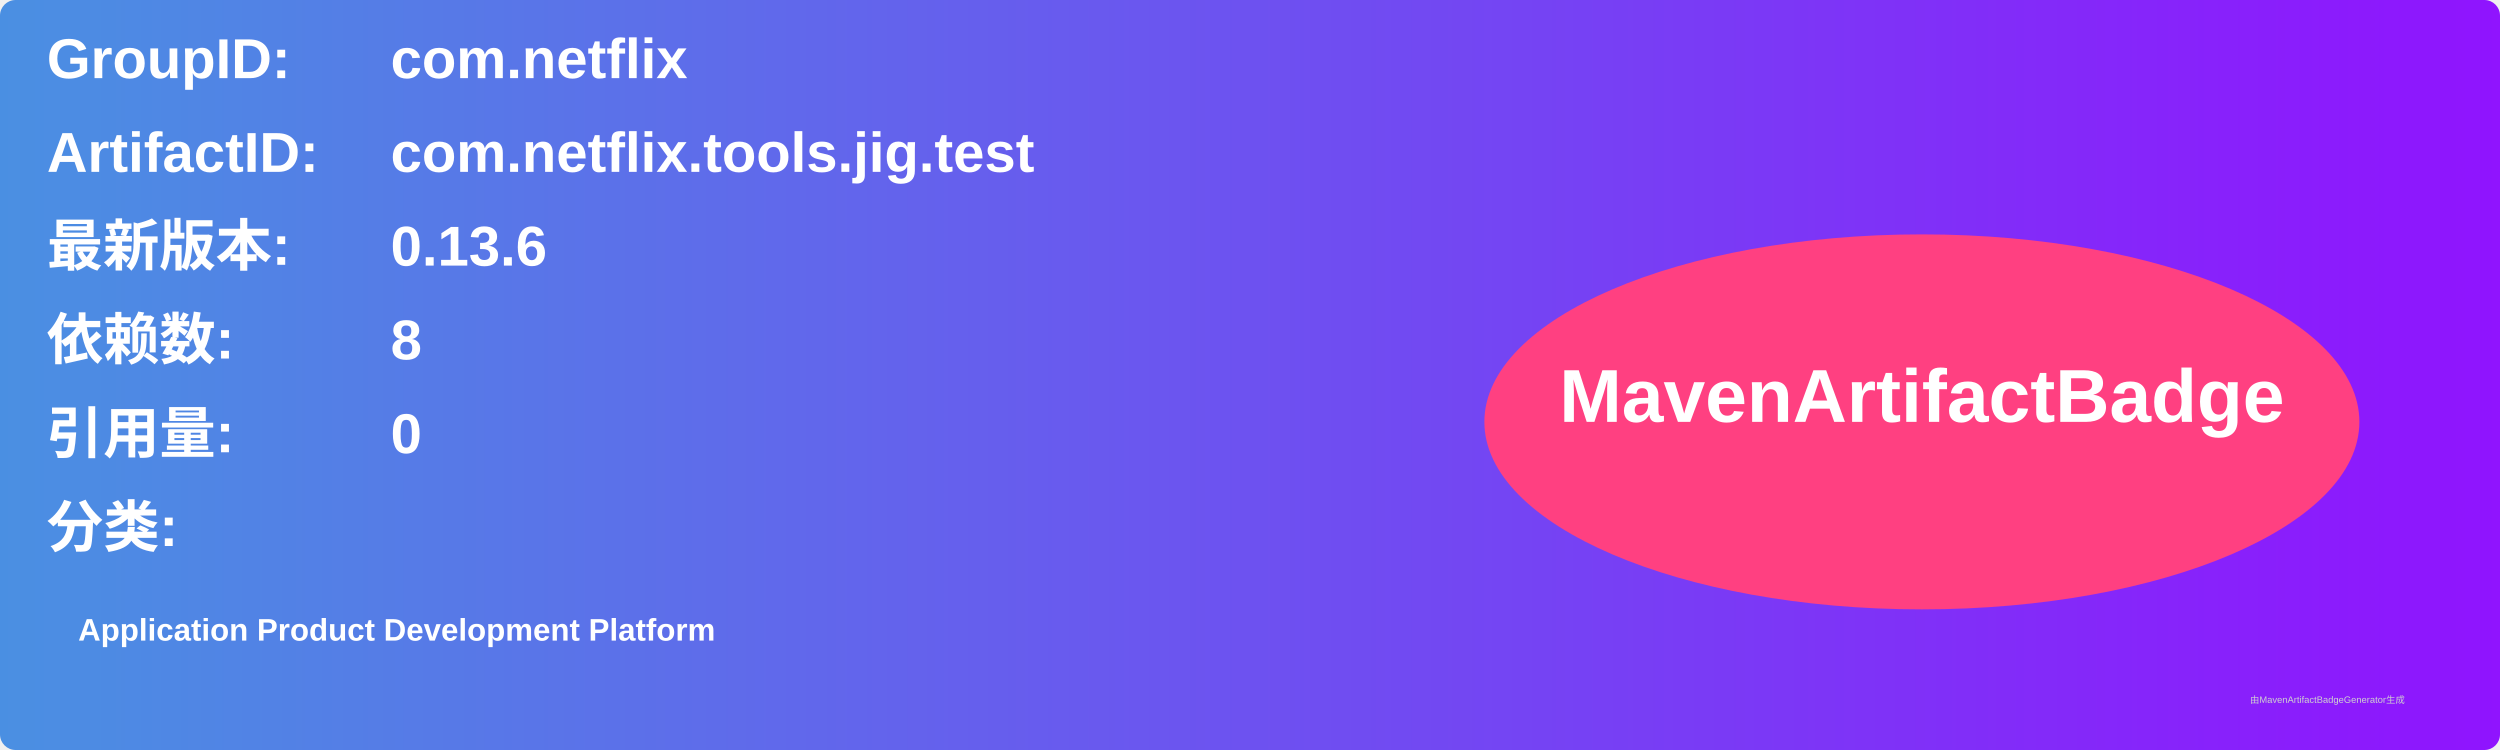
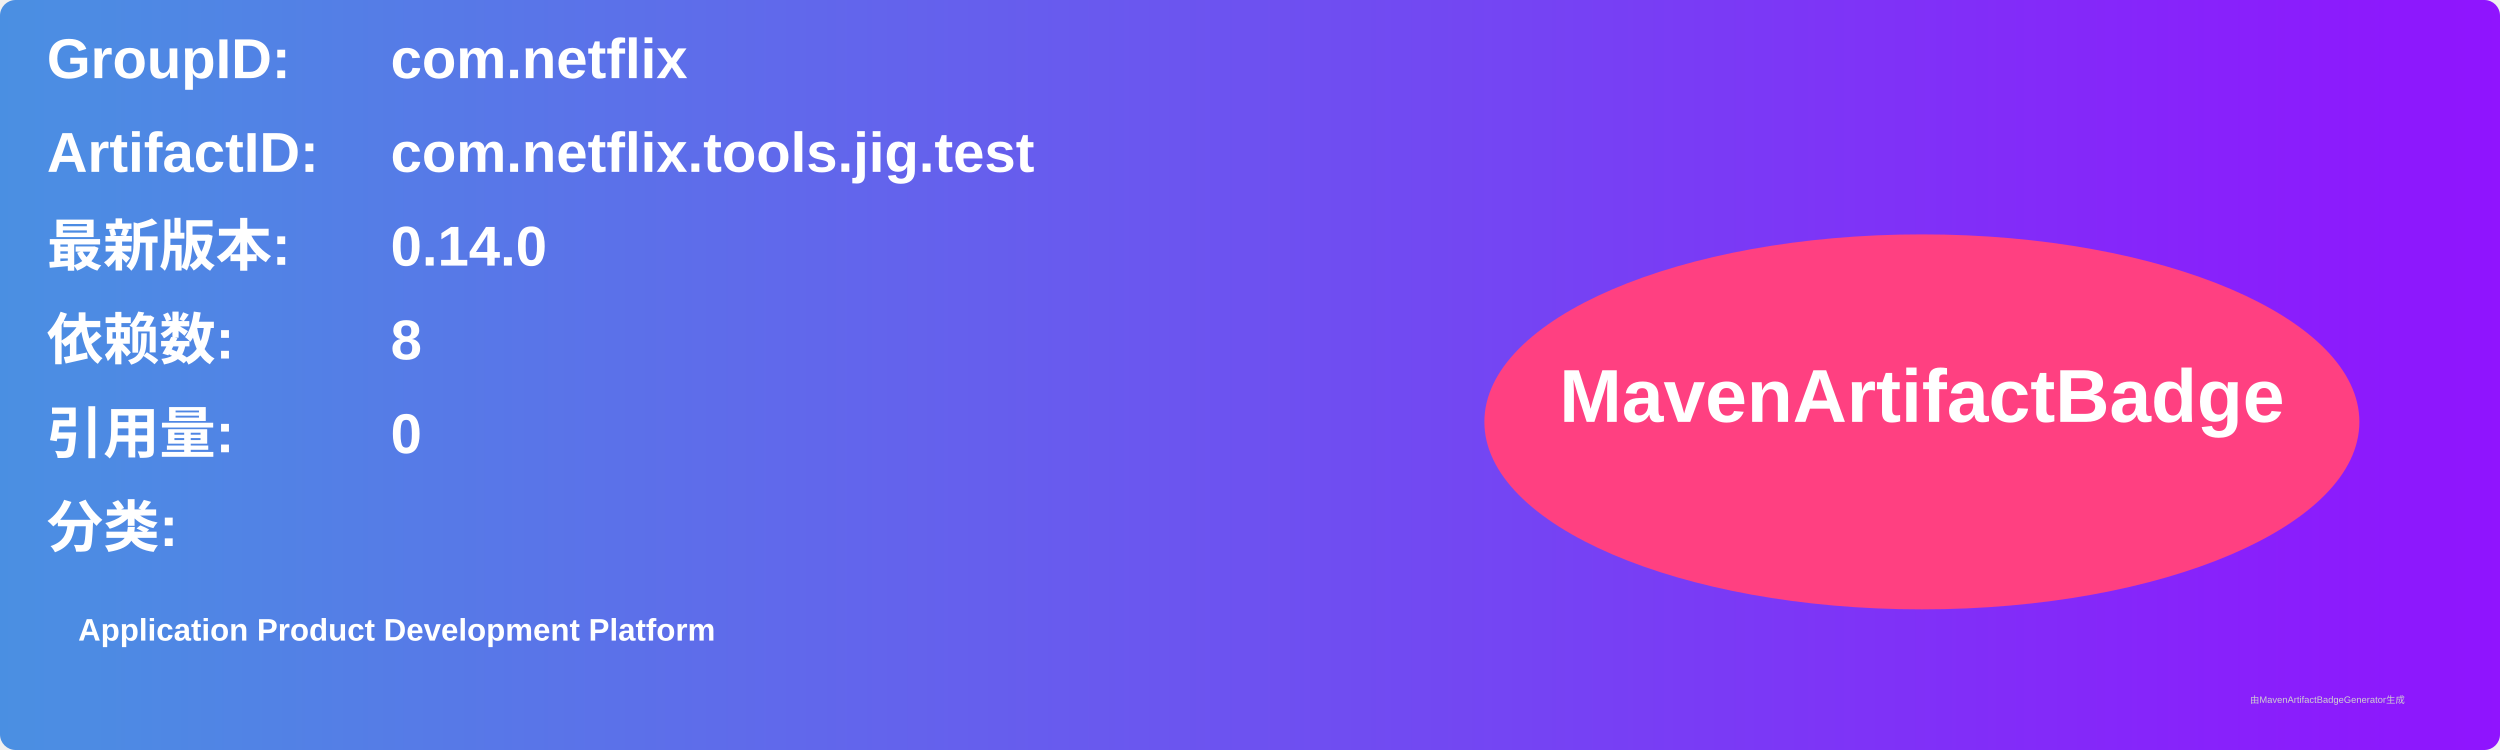
<svg xmlns="http://www.w3.org/2000/svg" width="800" height="240" viewBox="0 0 800 240">
  <linearGradient id="grad" x1="0%" y1="0%" x2="100%" y2="0%">
    <stop offset="0%" stop-color="#4a90e2" />
    <stop offset="100%" stop-color="#9013fe" />
  </linearGradient>
  <rect width="100%" height="100%" rx="5" ry="5" fill="url(#grad)" />
  <g transform="translate(15, 15)">
    <text x="0" y="10" font-family="Arial" font-size="18" fill="white" font-weight="bold" width="260">GroupID:</text>
    <text x="110" y="10" font-family="Arial" font-size="18" fill="white" font-weight="bold" width="460">com.netflix</text>
    <text x="0" y="40" font-family="Arial" font-size="18" fill="white" font-weight="bold" width="260">ArtifactID:</text>
    <text x="110" y="40" font-family="Arial" font-size="18" fill="white" font-weight="bold" width="460">com.netflix.tools.jig.test</text>
    <text x="0" y="70" font-family="Arial" font-size="18" fill="white" font-weight="bold">最新版本:</text>
    <text x="110" y="70" font-family="Arial" font-size="18" fill="white" font-weight="bold">
-       <tspan font-weight="bold">0.13.6</tspan>
+       <tspan font-weight="bold">0.14.0</tspan>
    </text>
    <text x="0" y="100" font-family="Arial" font-size="18" fill="white" font-weight="bold">依赖数: </text>
    <text x="110" y="100" font-family="Arial" font-size="18" fill="white">
      <tspan font-weight="bold">8</tspan>
    </text>
    <text x="0" y="130" font-family="Arial" font-size="18" fill="white" font-weight="bold">引用量: </text>
    <text x="110" y="130" font-family="Arial" font-size="18" fill="white">
      <tspan font-weight="bold">0</tspan>
    </text>
    <text x="0" y="160" font-family="Arial" font-size="18" fill="white" font-weight="bold">分类:</text>
    <text x="10" y="190" font-family="Arial" font-size="10" fill="white">
      <tspan font-weight="bold">Application Product Development Platform</tspan>
    </text>
    <ellipse cx="600" cy="120" rx="140" ry="60" fill="#ff4081" />
    <text x="600" y="120" text-anchor="middle" font-family="Arial" font-size="24" fill="white" font-weight="bold">MavenArtifactBadge</text>
  </g>
  <text x="720" y="225" font-family="Arial" font-size="3" fill="#d0d0d0">由MavenArtifactBadgeGenerator生成</text>
</svg>
